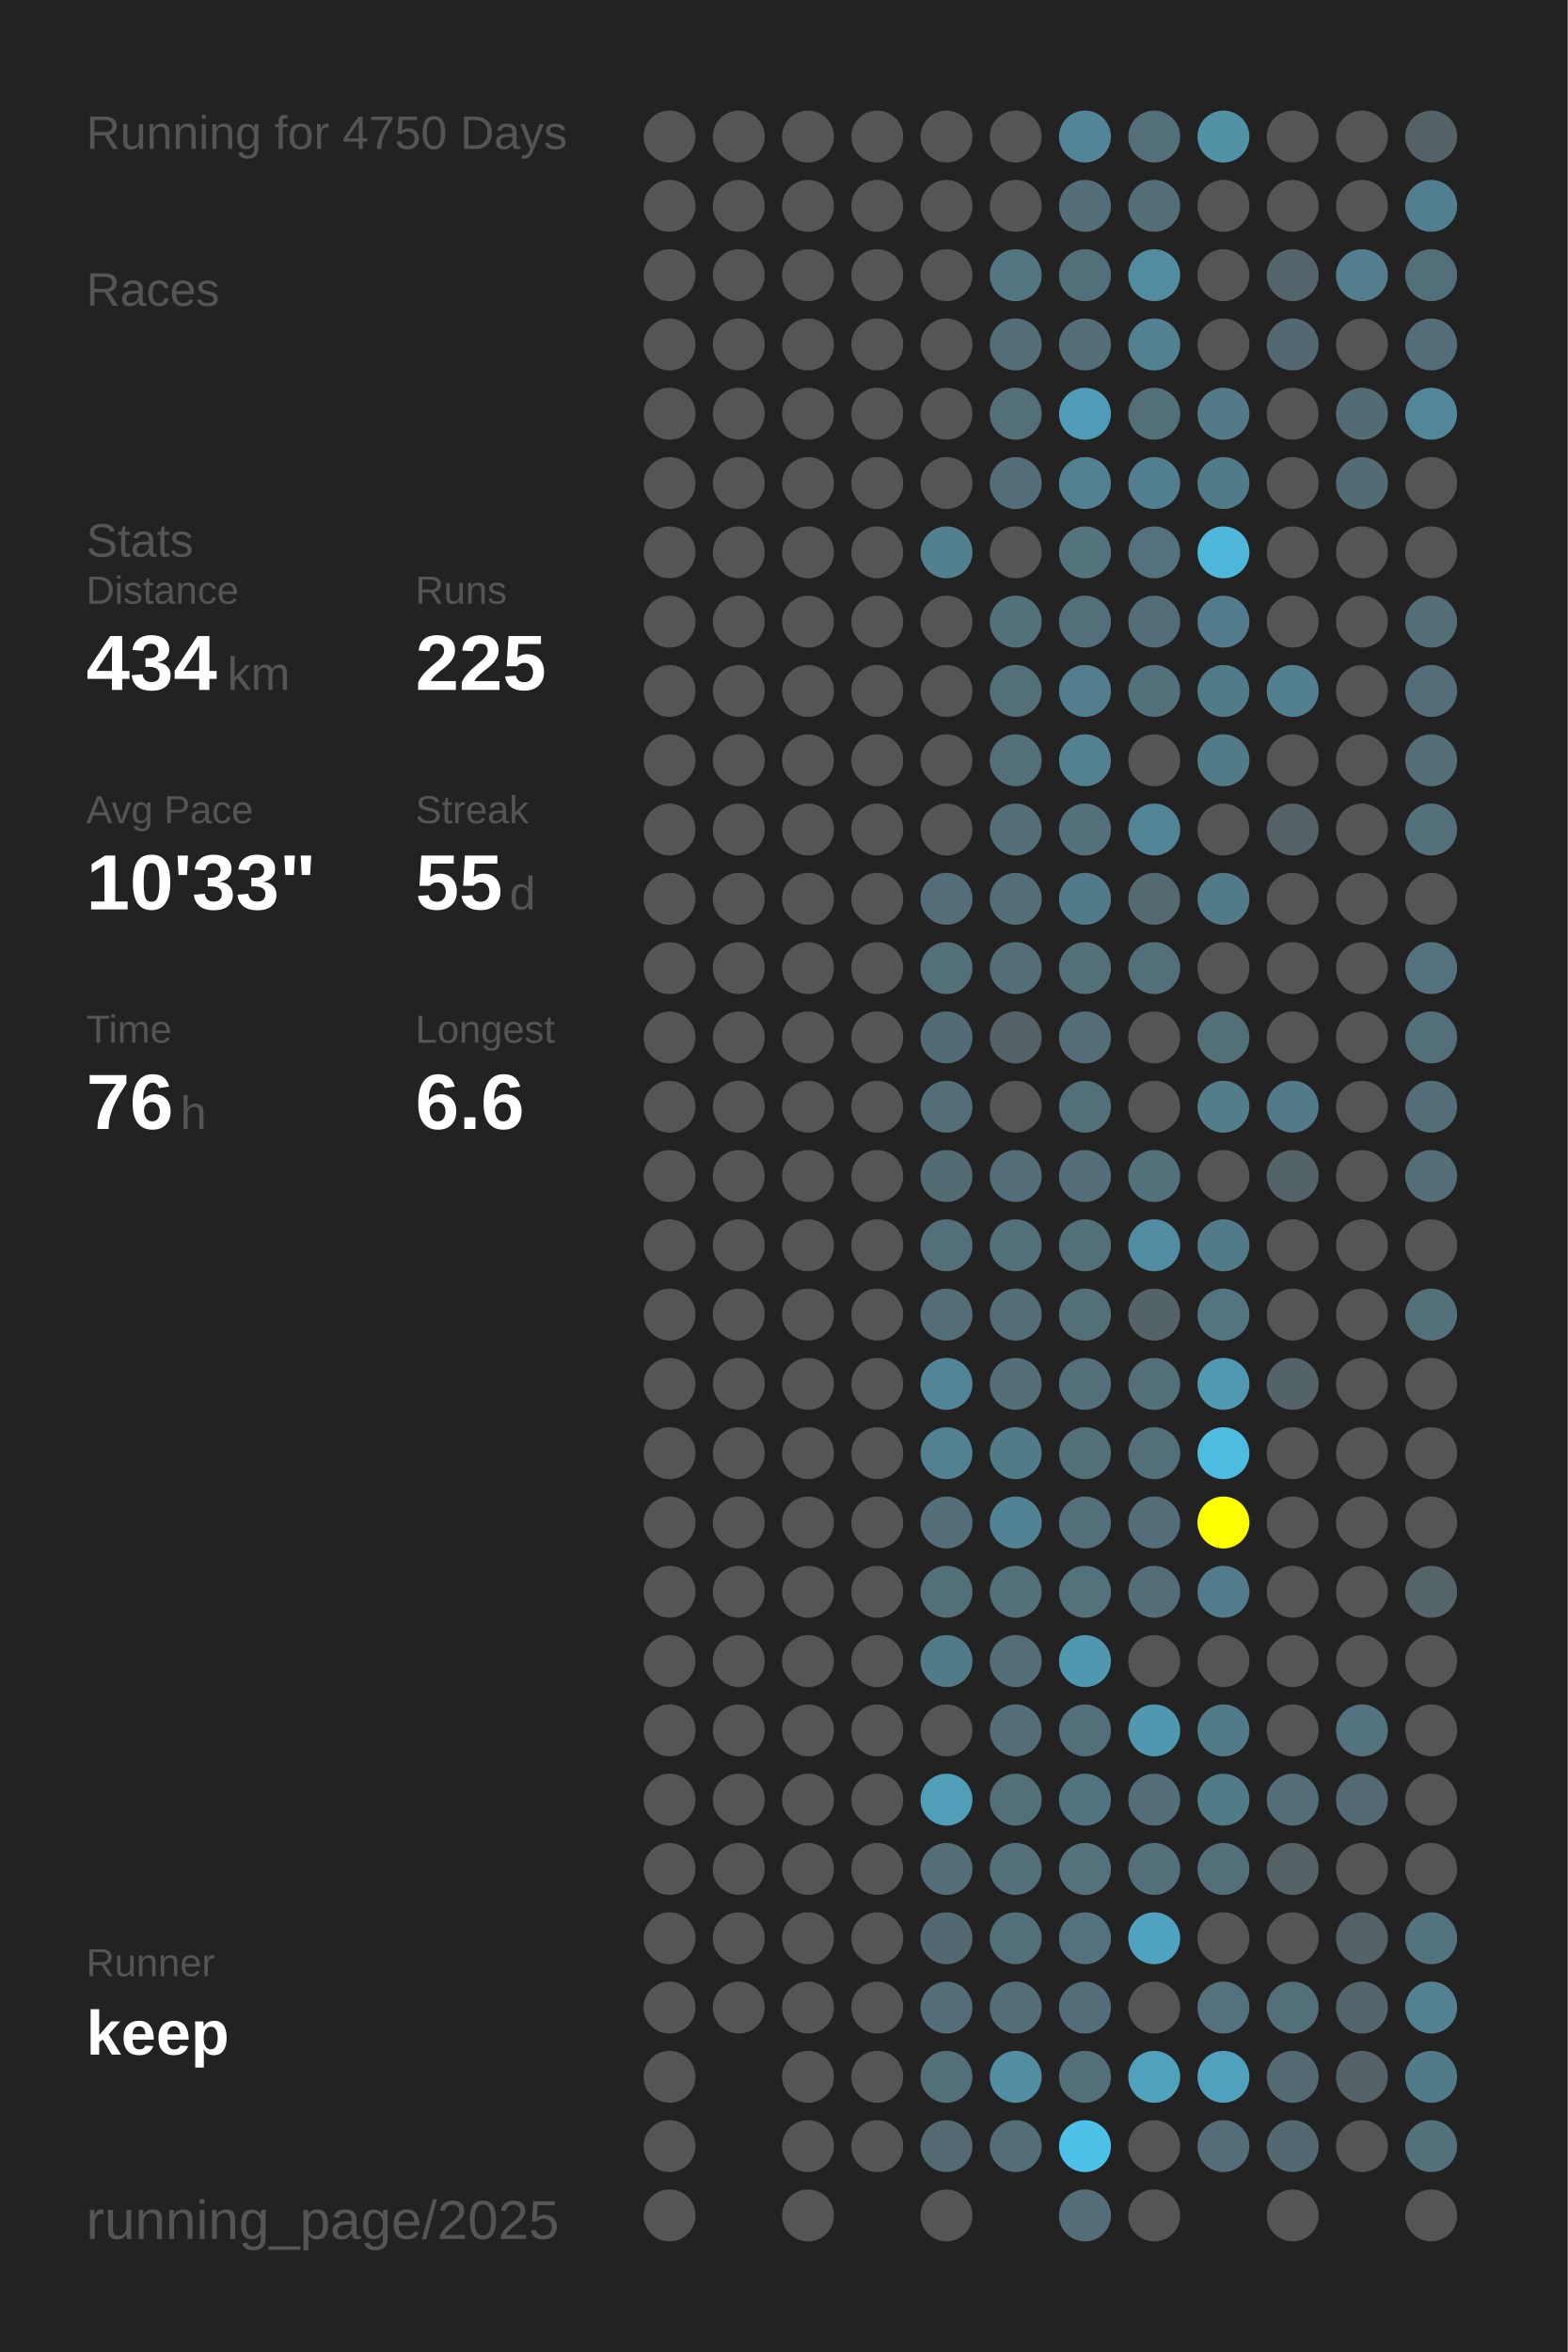
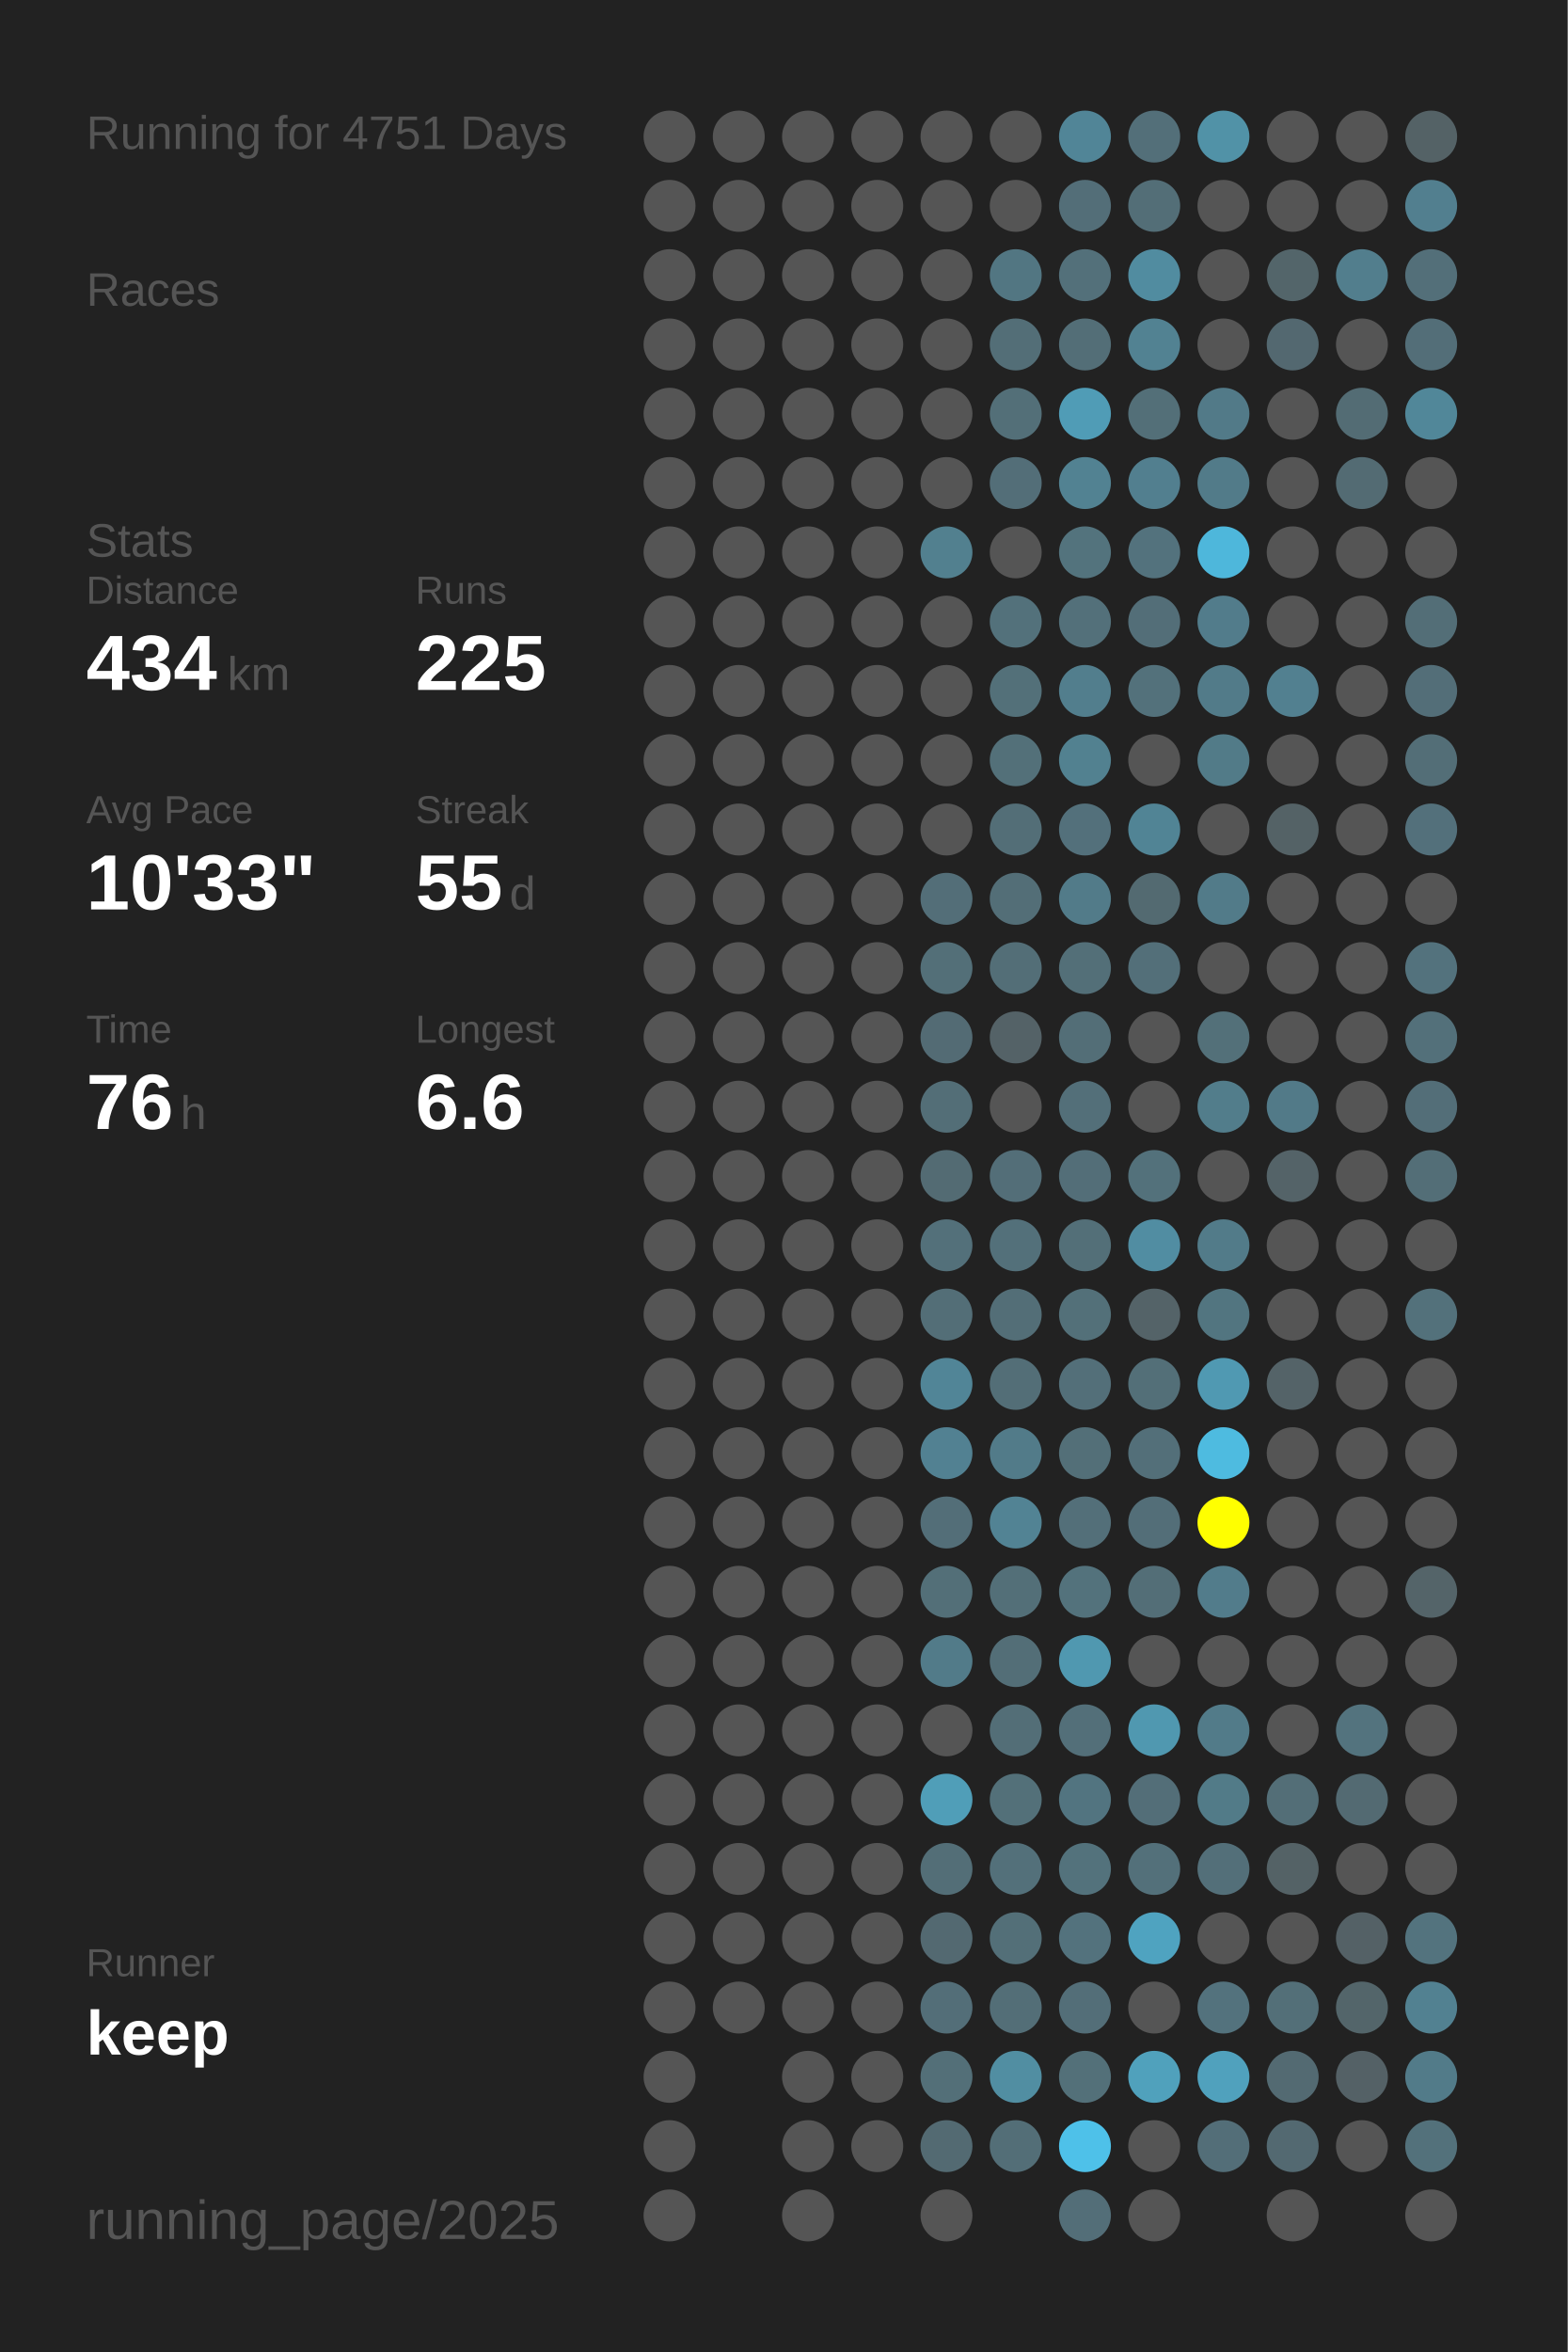
<svg xmlns="http://www.w3.org/2000/svg" baseProfile="full" height="300mm" version="1.1" viewBox="0,0,200,300" width="200mm">
  <defs />
  <rect fill="#222222" height="300" width="200" x="0" y="0" />
-   <text fill="#555555" style="font-size:6px; font-family:Arial;" x="11" y="19">Running for 4750 Days</text>
+   <text fill="#555555" style="font-size:6px; font-family:Arial;" x="11" y="19">Running for 4751 Days</text>
  <text fill="#555555" style="font-size:6px; font-family:Arial;" x="11" y="39">Races</text>
  <text fill="#555555" style="font-size:6px; font-family:Arial;" x="11" y="71">Stats</text>
  <text fill="#555555" style="font-size:5px; font-family:Arial;" x="11" y="77">Distance</text>
  <text fill="#FFFFFF" style="font-size:10px; font-family:Arial; font-weight:bold;" x="11" y="88">434</text>
  <text fill="#555555" style="font-size:6px; font-family:Arial;" x="29" y="88">km</text>
  <text fill="#555555" style="font-size:5px; font-family:Arial;" x="53" y="77">Runs</text>
  <text fill="#FFFFFF" style="font-size:10px; font-family:Arial; font-weight:bold;" x="53" y="88">225</text>
  <text fill="#555555" style="font-size:5px; font-family:Arial;" x="11" y="105">Avg Pace</text>
  <text fill="#FFFFFF" style="font-size:10px; font-family:Arial; font-weight:bold;" x="11" y="116">10'33"</text>
  <text fill="#555555" style="font-size:5px; font-family:Arial;" x="53" y="105">Streak</text>
  <text fill="#FFFFFF" style="font-size:10px; font-family:Arial; font-weight:bold;" x="53" y="116">55</text>
  <text fill="#555555" style="font-size:6px; font-family:Arial;" x="65" y="116">d</text>
  <text fill="#555555" style="font-size:5px; font-family:Arial;" x="11" y="133">Time</text>
  <text fill="#FFFFFF" style="font-size:10px; font-family:Arial; font-weight:bold;" x="11" y="144">76</text>
  <text fill="#555555" style="font-size:6px; font-family:Arial;" x="23" y="144">h</text>
  <text fill="#555555" style="font-size:5px; font-family:Arial;" x="53" y="133">Longest</text>
  <text fill="#FFFFFF" style="font-size:10px; font-family:Arial; font-weight:bold;" x="53" y="144">6.6</text>
  <text fill="#555555" style="font-size:5px; font-family:Arial;" x="11" y="252.065">Runner</text>
  <text fill="#FFFFFF" style="font-size:8px; font-family:Arial; font-weight:bold;" x="11" y="262.065">keep</text>
  <text fill="#555555" style="font-size:7px; font-family:Arial;" x="11" y="285.581">running_page/2025</text>
  <circle cx="85.417" cy="17.419" fill="#555555" r="3.312" />
  <circle cx="85.417" cy="26.258" fill="#555555" r="3.312" />
  <circle cx="85.417" cy="35.097" fill="#555555" r="3.312" />
  <circle cx="85.417" cy="43.935" fill="#555555" r="3.312" />
  <circle cx="85.417" cy="52.774" fill="#555555" r="3.312" />
  <circle cx="85.417" cy="61.613" fill="#555555" r="3.312" />
  <circle cx="85.417" cy="70.452" fill="#555555" r="3.312" />
  <circle cx="85.417" cy="79.29" fill="#555555" r="3.312" />
  <circle cx="85.417" cy="88.129" fill="#555555" r="3.312" />
  <circle cx="85.417" cy="96.968" fill="#555555" r="3.312" />
  <circle cx="85.417" cy="105.806" fill="#555555" r="3.312" />
  <circle cx="85.417" cy="114.645" fill="#555555" r="3.312" />
  <circle cx="85.417" cy="123.484" fill="#555555" r="3.312" />
  <circle cx="85.417" cy="132.323" fill="#555555" r="3.312" />
  <circle cx="85.417" cy="141.161" fill="#555555" r="3.312" />
  <circle cx="85.417" cy="150" fill="#555555" r="3.312" />
  <circle cx="85.417" cy="158.839" fill="#555555" r="3.312" />
  <circle cx="85.417" cy="167.677" fill="#555555" r="3.312" />
  <circle cx="85.417" cy="176.516" fill="#555555" r="3.312" />
  <circle cx="85.417" cy="185.355" fill="#555555" r="3.312" />
  <circle cx="85.417" cy="194.194" fill="#555555" r="3.312" />
  <circle cx="85.417" cy="203.032" fill="#555555" r="3.312" />
  <circle cx="85.417" cy="211.871" fill="#555555" r="3.312" />
  <circle cx="85.417" cy="220.71" fill="#555555" r="3.312" />
  <circle cx="85.417" cy="229.548" fill="#555555" r="3.312" />
  <circle cx="85.417" cy="238.387" fill="#555555" r="3.312" />
  <circle cx="85.417" cy="247.226" fill="#555555" r="3.312" />
  <circle cx="85.417" cy="256.065" fill="#555555" r="3.312" />
  <circle cx="85.417" cy="264.903" fill="#555555" r="3.312" />
  <circle cx="85.417" cy="273.742" fill="#555555" r="3.312" />
  <circle cx="85.417" cy="282.581" fill="#555555" r="3.312" />
  <circle cx="94.25" cy="17.419" fill="#555555" r="3.312" />
  <circle cx="94.25" cy="26.258" fill="#555555" r="3.312" />
  <circle cx="94.25" cy="35.097" fill="#555555" r="3.312" />
  <circle cx="94.25" cy="43.935" fill="#555555" r="3.312" />
  <circle cx="94.25" cy="52.774" fill="#555555" r="3.312" />
  <circle cx="94.25" cy="61.613" fill="#555555" r="3.312" />
  <circle cx="94.25" cy="70.452" fill="#555555" r="3.312" />
  <circle cx="94.25" cy="79.29" fill="#555555" r="3.312" />
  <circle cx="94.25" cy="88.129" fill="#555555" r="3.312" />
  <circle cx="94.25" cy="96.968" fill="#555555" r="3.312" />
  <circle cx="94.25" cy="105.806" fill="#555555" r="3.312" />
  <circle cx="94.25" cy="114.645" fill="#555555" r="3.312" />
  <circle cx="94.25" cy="123.484" fill="#555555" r="3.312" />
  <circle cx="94.25" cy="132.323" fill="#555555" r="3.312" />
  <circle cx="94.25" cy="141.161" fill="#555555" r="3.312" />
  <circle cx="94.25" cy="150" fill="#555555" r="3.312" />
  <circle cx="94.25" cy="158.839" fill="#555555" r="3.312" />
  <circle cx="94.25" cy="167.677" fill="#555555" r="3.312" />
  <circle cx="94.25" cy="176.516" fill="#555555" r="3.312" />
  <circle cx="94.25" cy="185.355" fill="#555555" r="3.312" />
  <circle cx="94.25" cy="194.194" fill="#555555" r="3.312" />
  <circle cx="94.25" cy="203.032" fill="#555555" r="3.312" />
  <circle cx="94.25" cy="211.871" fill="#555555" r="3.312" />
  <circle cx="94.25" cy="220.71" fill="#555555" r="3.312" />
  <circle cx="94.25" cy="229.548" fill="#555555" r="3.312" />
  <circle cx="94.25" cy="238.387" fill="#555555" r="3.312" />
  <circle cx="94.25" cy="247.226" fill="#555555" r="3.312" />
  <circle cx="94.25" cy="256.065" fill="#555555" r="3.312" />
  <circle cx="103.083" cy="17.419" fill="#555555" r="3.312" />
  <circle cx="103.083" cy="26.258" fill="#555555" r="3.312" />
  <circle cx="103.083" cy="35.097" fill="#555555" r="3.312" />
  <circle cx="103.083" cy="43.935" fill="#555555" r="3.312" />
  <circle cx="103.083" cy="52.774" fill="#555555" r="3.312" />
  <circle cx="103.083" cy="61.613" fill="#555555" r="3.312" />
  <circle cx="103.083" cy="70.452" fill="#555555" r="3.312" />
  <circle cx="103.083" cy="79.29" fill="#555555" r="3.312" />
  <circle cx="103.083" cy="88.129" fill="#555555" r="3.312" />
  <circle cx="103.083" cy="96.968" fill="#555555" r="3.312" />
  <circle cx="103.083" cy="105.806" fill="#555555" r="3.312" />
  <circle cx="103.083" cy="114.645" fill="#555555" r="3.312" />
  <circle cx="103.083" cy="123.484" fill="#555555" r="3.312" />
  <circle cx="103.083" cy="132.323" fill="#555555" r="3.312" />
  <circle cx="103.083" cy="141.161" fill="#555555" r="3.312" />
  <circle cx="103.083" cy="150" fill="#555555" r="3.312" />
  <circle cx="103.083" cy="158.839" fill="#555555" r="3.312" />
  <circle cx="103.083" cy="167.677" fill="#555555" r="3.312" />
  <circle cx="103.083" cy="176.516" fill="#555555" r="3.312" />
  <circle cx="103.083" cy="185.355" fill="#555555" r="3.312" />
  <circle cx="103.083" cy="194.194" fill="#555555" r="3.312" />
  <circle cx="103.083" cy="203.032" fill="#555555" r="3.312" />
  <circle cx="103.083" cy="211.871" fill="#555555" r="3.312" />
  <circle cx="103.083" cy="220.71" fill="#555555" r="3.312" />
  <circle cx="103.083" cy="229.548" fill="#555555" r="3.312" />
  <circle cx="103.083" cy="238.387" fill="#555555" r="3.312" />
  <circle cx="103.083" cy="247.226" fill="#555555" r="3.312" />
  <circle cx="103.083" cy="256.065" fill="#555555" r="3.312" />
  <circle cx="103.083" cy="264.903" fill="#555555" r="3.312" />
  <circle cx="103.083" cy="273.742" fill="#555555" r="3.312" />
  <circle cx="103.083" cy="282.581" fill="#555555" r="3.312" />
  <circle cx="111.917" cy="17.419" fill="#555555" r="3.312" />
  <circle cx="111.917" cy="26.258" fill="#555555" r="3.312" />
  <circle cx="111.917" cy="35.097" fill="#555555" r="3.312" />
  <circle cx="111.917" cy="43.935" fill="#555555" r="3.312" />
  <circle cx="111.917" cy="52.774" fill="#555555" r="3.312" />
  <circle cx="111.917" cy="61.613" fill="#555555" r="3.312" />
  <circle cx="111.917" cy="70.452" fill="#555555" r="3.312" />
  <circle cx="111.917" cy="79.29" fill="#555555" r="3.312" />
  <circle cx="111.917" cy="88.129" fill="#555555" r="3.312" />
  <circle cx="111.917" cy="96.968" fill="#555555" r="3.312" />
  <circle cx="111.917" cy="105.806" fill="#555555" r="3.312" />
  <circle cx="111.917" cy="114.645" fill="#555555" r="3.312" />
  <circle cx="111.917" cy="123.484" fill="#555555" r="3.312" />
  <circle cx="111.917" cy="132.323" fill="#555555" r="3.312" />
  <circle cx="111.917" cy="141.161" fill="#555555" r="3.312" />
  <circle cx="111.917" cy="150" fill="#555555" r="3.312" />
  <circle cx="111.917" cy="158.839" fill="#555555" r="3.312" />
  <circle cx="111.917" cy="167.677" fill="#555555" r="3.312" />
  <circle cx="111.917" cy="176.516" fill="#555555" r="3.312" />
  <circle cx="111.917" cy="185.355" fill="#555555" r="3.312" />
  <circle cx="111.917" cy="194.194" fill="#555555" r="3.312" />
  <circle cx="111.917" cy="203.032" fill="#555555" r="3.312" />
  <circle cx="111.917" cy="211.871" fill="#555555" r="3.312" />
  <circle cx="111.917" cy="220.71" fill="#555555" r="3.312" />
  <circle cx="111.917" cy="229.548" fill="#555555" r="3.312" />
  <circle cx="111.917" cy="238.387" fill="#555555" r="3.312" />
  <circle cx="111.917" cy="247.226" fill="#555555" r="3.312" />
  <circle cx="111.917" cy="256.065" fill="#555555" r="3.312" />
  <circle cx="111.917" cy="264.903" fill="#555555" r="3.312" />
  <circle cx="111.917" cy="273.742" fill="#555555" r="3.312" />
  <circle cx="120.75" cy="17.419" fill="#555555" r="3.312" />
  <circle cx="120.75" cy="26.258" fill="#555555" r="3.312" />
  <circle cx="120.75" cy="35.097" fill="#555555" r="3.312" />
  <circle cx="120.75" cy="43.935" fill="#555555" r="3.312" />
  <circle cx="120.75" cy="52.774" fill="#555555" r="3.312" />
  <circle cx="120.75" cy="61.613" fill="#555555" r="3.312" />
  <circle cx="120.75" cy="70.452" fill="#52808f" r="3.312" />
  <circle cx="120.75" cy="79.29" fill="#555555" r="3.312" />
  <circle cx="120.75" cy="88.129" fill="#555555" r="3.312" />
  <circle cx="120.75" cy="96.968" fill="#555555" r="3.312" />
  <circle cx="120.75" cy="105.806" fill="#555555" r="3.312" />
  <circle cx="120.75" cy="114.645" fill="#536e78" r="3.312" />
  <circle cx="120.75" cy="123.484" fill="#536f78" r="3.312" />
  <circle cx="120.75" cy="132.323" fill="#536b74" r="3.312" />
  <circle cx="120.75" cy="141.161" fill="#536e77" r="3.312" />
  <circle cx="120.75" cy="150" fill="#536b73" r="3.312" />
  <circle cx="120.75" cy="158.839" fill="#53707a" r="3.312" />
  <circle cx="120.75" cy="167.677" fill="#536e77" r="3.312" />
  <circle cx="120.75" cy="176.516" fill="#518597" r="3.312" />
  <circle cx="120.75" cy="185.355" fill="#528192" r="3.312" />
  <circle cx="120.75" cy="194.194" fill="#536e78" r="3.312" />
  <circle cx="120.75" cy="203.032" fill="#536f78" r="3.312" />
  <circle cx="120.75" cy="211.871" fill="#527b89" r="3.312" />
  <circle cx="120.75" cy="220.71" fill="#555555" r="3.312" />
  <circle cx="120.75" cy="229.548" fill="#509eb8" r="3.312" />
  <circle cx="120.75" cy="238.387" fill="#536e77" r="3.312" />
  <circle cx="120.75" cy="247.226" fill="#536971" r="3.312" />
  <circle cx="120.75" cy="256.065" fill="#536e78" r="3.312" />
  <circle cx="120.75" cy="264.903" fill="#536f78" r="3.312" />
  <circle cx="120.75" cy="273.742" fill="#536a72" r="3.312" />
  <circle cx="120.75" cy="282.581" fill="#555555" r="3.312" />
  <circle cx="129.583" cy="17.419" fill="#555555" r="3.312" />
  <circle cx="129.583" cy="26.258" fill="#555555" r="3.312" />
  <circle cx="129.583" cy="35.097" fill="#527682" r="3.312" />
  <circle cx="129.583" cy="43.935" fill="#536e77" r="3.312" />
  <circle cx="129.583" cy="52.774" fill="#536f78" r="3.312" />
  <circle cx="129.583" cy="61.613" fill="#536e78" r="3.312" />
  <circle cx="129.583" cy="70.452" fill="#555555" r="3.312" />
  <circle cx="129.583" cy="79.29" fill="#53717b" r="3.312" />
  <circle cx="129.583" cy="88.129" fill="#537079" r="3.312" />
  <circle cx="129.583" cy="96.968" fill="#537079" r="3.312" />
  <circle cx="129.583" cy="105.806" fill="#536e77" r="3.312" />
  <circle cx="129.583" cy="114.645" fill="#536e77" r="3.312" />
  <circle cx="129.583" cy="123.484" fill="#536e77" r="3.312" />
  <circle cx="129.583" cy="132.323" fill="#546267" r="3.312" />
  <circle cx="129.583" cy="141.161" fill="#555555" r="3.312" />
  <circle cx="129.583" cy="150" fill="#536e78" r="3.312" />
  <circle cx="129.583" cy="158.839" fill="#53707a" r="3.312" />
  <circle cx="129.583" cy="167.677" fill="#536e77" r="3.312" />
  <circle cx="129.583" cy="176.516" fill="#536e77" r="3.312" />
  <circle cx="129.583" cy="185.355" fill="#527b89" r="3.312" />
  <circle cx="129.583" cy="194.194" fill="#528394" r="3.312" />
  <circle cx="129.583" cy="203.032" fill="#536f78" r="3.312" />
  <circle cx="129.583" cy="211.871" fill="#536e77" r="3.312" />
  <circle cx="129.583" cy="220.71" fill="#536e77" r="3.312" />
  <circle cx="129.583" cy="229.548" fill="#537079" r="3.312" />
  <circle cx="129.583" cy="238.387" fill="#53707a" r="3.312" />
  <circle cx="129.583" cy="247.226" fill="#536f78" r="3.312" />
  <circle cx="129.583" cy="256.065" fill="#536e77" r="3.312" />
  <circle cx="129.583" cy="264.903" fill="#518ea2" r="3.312" />
  <circle cx="129.583" cy="273.742" fill="#536e77" r="3.312" />
  <circle cx="138.417" cy="17.419" fill="#518597" r="3.312" />
  <circle cx="138.417" cy="26.258" fill="#536e78" r="3.312" />
  <circle cx="138.417" cy="35.097" fill="#53707a" r="3.312" />
  <circle cx="138.417" cy="43.935" fill="#536e77" r="3.312" />
  <circle cx="138.417" cy="52.774" fill="#509cb6" r="3.312" />
  <circle cx="138.417" cy="61.613" fill="#528292" r="3.312" />
  <circle cx="138.417" cy="70.452" fill="#53737d" r="3.312" />
  <circle cx="138.417" cy="79.29" fill="#53707a" r="3.312" />
  <circle cx="138.417" cy="88.129" fill="#527e8d" r="3.312" />
  <circle cx="138.417" cy="96.968" fill="#528190" r="3.312" />
  <circle cx="138.417" cy="105.806" fill="#53707b" r="3.312" />
  <circle cx="138.417" cy="114.645" fill="#527b89" r="3.312" />
  <circle cx="138.417" cy="123.484" fill="#536f78" r="3.312" />
  <circle cx="138.417" cy="132.323" fill="#536e77" r="3.312" />
  <circle cx="138.417" cy="141.161" fill="#536f79" r="3.312" />
  <circle cx="138.417" cy="150" fill="#536e78" r="3.312" />
  <circle cx="138.417" cy="158.839" fill="#536f78" r="3.312" />
  <circle cx="138.417" cy="167.677" fill="#537079" r="3.312" />
  <circle cx="138.417" cy="176.516" fill="#536f79" r="3.312" />
  <circle cx="138.417" cy="185.355" fill="#536f78" r="3.312" />
  <circle cx="138.417" cy="194.194" fill="#536f79" r="3.312" />
  <circle cx="138.417" cy="203.032" fill="#53727c" r="3.312" />
  <circle cx="138.417" cy="211.871" fill="#5098b0" r="3.312" />
  <circle cx="138.417" cy="220.71" fill="#536f79" r="3.312" />
  <circle cx="138.417" cy="229.548" fill="#527480" r="3.312" />
  <circle cx="138.417" cy="238.387" fill="#53727c" r="3.312" />
  <circle cx="138.417" cy="247.226" fill="#53727d" r="3.312" />
  <circle cx="138.417" cy="256.065" fill="#536e78" r="3.312" />
  <circle cx="138.417" cy="264.903" fill="#537079" r="3.312" />
  <circle cx="138.417" cy="273.742" fill="#4ec1e9" r="3.312" />
  <circle cx="138.417" cy="282.581" fill="#536e78" r="3.312" />
  <circle cx="147.25" cy="17.419" fill="#536f79" r="3.312" />
  <circle cx="147.25" cy="26.258" fill="#536e77" r="3.312" />
  <circle cx="147.25" cy="35.097" fill="#518ca0" r="3.312" />
  <circle cx="147.25" cy="43.935" fill="#528292" r="3.312" />
  <circle cx="147.25" cy="52.774" fill="#536f78" r="3.312" />
  <circle cx="147.25" cy="61.613" fill="#527f8f" r="3.312" />
  <circle cx="147.25" cy="70.452" fill="#53727d" r="3.312" />
  <circle cx="147.25" cy="79.29" fill="#536e78" r="3.312" />
  <circle cx="147.25" cy="88.129" fill="#53717b" r="3.312" />
  <circle cx="147.25" cy="96.968" fill="#555555" r="3.312" />
  <circle cx="147.25" cy="105.806" fill="#518495" r="3.312" />
  <circle cx="147.25" cy="114.645" fill="#536a71" r="3.312" />
  <circle cx="147.25" cy="123.484" fill="#536f79" r="3.312" />
  <circle cx="147.25" cy="132.323" fill="#555555" r="3.312" />
  <circle cx="147.25" cy="141.161" fill="#555555" r="3.312" />
  <circle cx="147.25" cy="150" fill="#53717b" r="3.312" />
  <circle cx="147.25" cy="158.839" fill="#518da2" r="3.312" />
  <circle cx="147.25" cy="167.677" fill="#546368" r="3.312" />
  <circle cx="147.25" cy="176.516" fill="#536f78" r="3.312" />
  <circle cx="147.25" cy="185.355" fill="#536f79" r="3.312" />
  <circle cx="147.25" cy="194.194" fill="#536e78" r="3.312" />
  <circle cx="147.25" cy="203.032" fill="#536e77" r="3.312" />
  <circle cx="147.25" cy="211.871" fill="#555555" r="3.312" />
  <circle cx="147.25" cy="220.71" fill="#5098b0" r="3.312" />
  <circle cx="147.25" cy="229.548" fill="#536e78" r="3.312" />
  <circle cx="147.25" cy="238.387" fill="#53707a" r="3.312" />
  <circle cx="147.25" cy="247.226" fill="#4fa3c0" r="3.312" />
  <circle cx="147.25" cy="256.065" fill="#555555" r="3.312" />
  <circle cx="147.25" cy="264.903" fill="#50a1bc" r="3.312" />
  <circle cx="147.25" cy="273.742" fill="#555555" r="3.312" />
  <circle cx="147.25" cy="282.581" fill="#555555" r="3.312" />
  <circle cx="156.083" cy="17.419" fill="#5192a7" r="3.312" />
  <circle cx="156.083" cy="26.258" fill="#555555" r="3.312" />
  <circle cx="156.083" cy="35.097" fill="#555555" r="3.312" />
  <circle cx="156.083" cy="43.935" fill="#555555" r="3.312" />
  <circle cx="156.083" cy="52.774" fill="#527a88" r="3.312" />
  <circle cx="156.083" cy="61.613" fill="#527b89" r="3.312" />
  <circle cx="156.083" cy="70.452" fill="#4eb7db" r="3.312" />
  <circle cx="156.083" cy="79.29" fill="#527c8b" r="3.312" />
  <circle cx="156.083" cy="88.129" fill="#527b89" r="3.312" />
  <circle cx="156.083" cy="96.968" fill="#527b88" r="3.312" />
  <circle cx="156.083" cy="105.806" fill="#555555" r="3.312" />
  <circle cx="156.083" cy="114.645" fill="#527b89" r="3.312" />
  <circle cx="156.083" cy="123.484" fill="#555555" r="3.312" />
  <circle cx="156.083" cy="132.323" fill="#537079" r="3.312" />
  <circle cx="156.083" cy="141.161" fill="#527d8b" r="3.312" />
  <circle cx="156.083" cy="150" fill="#555555" r="3.312" />
  <circle cx="156.083" cy="158.839" fill="#527b89" r="3.312" />
  <circle cx="156.083" cy="167.677" fill="#527580" r="3.312" />
  <circle cx="156.083" cy="176.516" fill="#5099b2" r="3.312" />
  <circle cx="156.083" cy="185.355" fill="#4ebbe0" r="3.312" />
  <circle cx="156.083" cy="194.194" fill="#FFFF00" r="3.312" />
  <circle cx="156.083" cy="203.032" fill="#527c8b" r="3.312" />
  <circle cx="156.083" cy="211.871" fill="#555555" r="3.312" />
  <circle cx="156.083" cy="220.71" fill="#527b89" r="3.312" />
  <circle cx="156.083" cy="229.548" fill="#527b88" r="3.312" />
  <circle cx="156.083" cy="238.387" fill="#536f79" r="3.312" />
  <circle cx="156.083" cy="247.226" fill="#555555" r="3.312" />
  <circle cx="156.083" cy="256.065" fill="#53727d" r="3.312" />
  <circle cx="156.083" cy="264.903" fill="#50a1bd" r="3.312" />
  <circle cx="156.083" cy="273.742" fill="#536e78" r="3.312" />
  <circle cx="164.917" cy="17.419" fill="#555555" r="3.312" />
  <circle cx="164.917" cy="26.258" fill="#555555" r="3.312" />
  <circle cx="164.917" cy="35.097" fill="#53656a" r="3.312" />
  <circle cx="164.917" cy="43.935" fill="#536870" r="3.312" />
  <circle cx="164.917" cy="52.774" fill="#555555" r="3.312" />
  <circle cx="164.917" cy="61.613" fill="#555555" r="3.312" />
  <circle cx="164.917" cy="70.452" fill="#555555" r="3.312" />
  <circle cx="164.917" cy="79.29" fill="#555555" r="3.312" />
  <circle cx="164.917" cy="88.129" fill="#528090" r="3.312" />
  <circle cx="164.917" cy="96.968" fill="#555555" r="3.312" />
  <circle cx="164.917" cy="105.806" fill="#546266" r="3.312" />
  <circle cx="164.917" cy="114.645" fill="#555555" r="3.312" />
  <circle cx="164.917" cy="123.484" fill="#555555" r="3.312" />
  <circle cx="164.917" cy="132.323" fill="#555555" r="3.312" />
  <circle cx="164.917" cy="141.161" fill="#527a88" r="3.312" />
  <circle cx="164.917" cy="150" fill="#546368" r="3.312" />
  <circle cx="164.917" cy="158.839" fill="#555555" r="3.312" />
  <circle cx="164.917" cy="167.677" fill="#555555" r="3.312" />
  <circle cx="164.917" cy="176.516" fill="#546368" r="3.312" />
  <circle cx="164.917" cy="185.355" fill="#555555" r="3.312" />
  <circle cx="164.917" cy="194.194" fill="#555555" r="3.312" />
  <circle cx="164.917" cy="203.032" fill="#555555" r="3.312" />
  <circle cx="164.917" cy="211.871" fill="#555555" r="3.312" />
  <circle cx="164.917" cy="220.71" fill="#555555" r="3.312" />
  <circle cx="164.917" cy="229.548" fill="#536e77" r="3.312" />
  <circle cx="164.917" cy="238.387" fill="#546266" r="3.312" />
  <circle cx="164.917" cy="247.226" fill="#555555" r="3.312" />
  <circle cx="164.917" cy="256.065" fill="#536f78" r="3.312" />
  <circle cx="164.917" cy="264.903" fill="#536a72" r="3.312" />
  <circle cx="164.917" cy="273.742" fill="#536971" r="3.312" />
  <circle cx="164.917" cy="282.581" fill="#555555" r="3.312" />
  <circle cx="173.75" cy="17.419" fill="#555555" r="3.312" />
  <circle cx="173.75" cy="26.258" fill="#555555" r="3.312" />
  <circle cx="173.75" cy="35.097" fill="#527e8d" r="3.312" />
  <circle cx="173.75" cy="43.935" fill="#555555" r="3.312" />
  <circle cx="173.75" cy="52.774" fill="#536c74" r="3.312" />
  <circle cx="173.75" cy="61.613" fill="#536b73" r="3.312" />
  <circle cx="173.75" cy="70.452" fill="#555555" r="3.312" />
  <circle cx="173.75" cy="79.29" fill="#555555" r="3.312" />
  <circle cx="173.75" cy="88.129" fill="#555555" r="3.312" />
  <circle cx="173.75" cy="96.968" fill="#555555" r="3.312" />
  <circle cx="173.75" cy="105.806" fill="#555555" r="3.312" />
  <circle cx="173.75" cy="114.645" fill="#555555" r="3.312" />
  <circle cx="173.75" cy="123.484" fill="#555555" r="3.312" />
  <circle cx="173.75" cy="132.323" fill="#555555" r="3.312" />
  <circle cx="173.75" cy="141.161" fill="#555555" r="3.312" />
  <circle cx="173.75" cy="150" fill="#555555" r="3.312" />
  <circle cx="173.75" cy="158.839" fill="#555555" r="3.312" />
  <circle cx="173.75" cy="167.677" fill="#555555" r="3.312" />
  <circle cx="173.75" cy="176.516" fill="#555555" r="3.312" />
  <circle cx="173.75" cy="185.355" fill="#555555" r="3.312" />
  <circle cx="173.75" cy="194.194" fill="#555555" r="3.312" />
  <circle cx="173.75" cy="203.032" fill="#555555" r="3.312" />
  <circle cx="173.75" cy="211.871" fill="#555555" r="3.312" />
  <circle cx="173.75" cy="220.71" fill="#53737e" r="3.312" />
  <circle cx="173.75" cy="229.548" fill="#536a72" r="3.312" />
  <circle cx="173.75" cy="238.387" fill="#555555" r="3.312" />
  <circle cx="173.75" cy="247.226" fill="#546166" r="3.312" />
  <circle cx="173.75" cy="256.065" fill="#53656a" r="3.312" />
  <circle cx="173.75" cy="264.903" fill="#546166" r="3.312" />
  <circle cx="173.75" cy="273.742" fill="#555555" r="3.312" />
  <circle cx="182.583" cy="17.419" fill="#546266" r="3.312" />
  <circle cx="182.583" cy="26.258" fill="#527f8f" r="3.312" />
  <circle cx="182.583" cy="35.097" fill="#536f79" r="3.312" />
  <circle cx="182.583" cy="43.935" fill="#536e78" r="3.312" />
  <circle cx="182.583" cy="52.774" fill="#518799" r="3.312" />
  <circle cx="182.583" cy="61.613" fill="#555555" r="3.312" />
  <circle cx="182.583" cy="70.452" fill="#555555" r="3.312" />
  <circle cx="182.583" cy="79.29" fill="#536e77" r="3.312" />
  <circle cx="182.583" cy="88.129" fill="#536e78" r="3.312" />
  <circle cx="182.583" cy="96.968" fill="#536e77" r="3.312" />
  <circle cx="182.583" cy="105.806" fill="#53707b" r="3.312" />
  <circle cx="182.583" cy="114.645" fill="#555555" r="3.312" />
  <circle cx="182.583" cy="123.484" fill="#53727d" r="3.312" />
  <circle cx="182.583" cy="132.323" fill="#53707a" r="3.312" />
  <circle cx="182.583" cy="141.161" fill="#536e78" r="3.312" />
  <circle cx="182.583" cy="150" fill="#536e77" r="3.312" />
  <circle cx="182.583" cy="158.839" fill="#555555" r="3.312" />
  <circle cx="182.583" cy="167.677" fill="#53717b" r="3.312" />
  <circle cx="182.583" cy="176.516" fill="#555555" r="3.312" />
  <circle cx="182.583" cy="185.355" fill="#555555" r="3.312" />
  <circle cx="182.583" cy="194.194" fill="#555555" r="3.312" />
  <circle cx="182.583" cy="203.032" fill="#546469" r="3.312" />
  <circle cx="182.583" cy="211.871" fill="#555555" r="3.312" />
  <circle cx="182.583" cy="220.71" fill="#555555" r="3.312" />
  <circle cx="182.583" cy="229.548" fill="#555555" r="3.312" />
  <circle cx="182.583" cy="238.387" fill="#555555" r="3.312" />
  <circle cx="182.583" cy="247.226" fill="#53737e" r="3.312" />
  <circle cx="182.583" cy="256.065" fill="#528191" r="3.312" />
  <circle cx="182.583" cy="264.903" fill="#527b89" r="3.312" />
  <circle cx="182.583" cy="273.742" fill="#53717b" r="3.312" />
  <circle cx="182.583" cy="282.581" fill="#555555" r="3.312" />
</svg>
